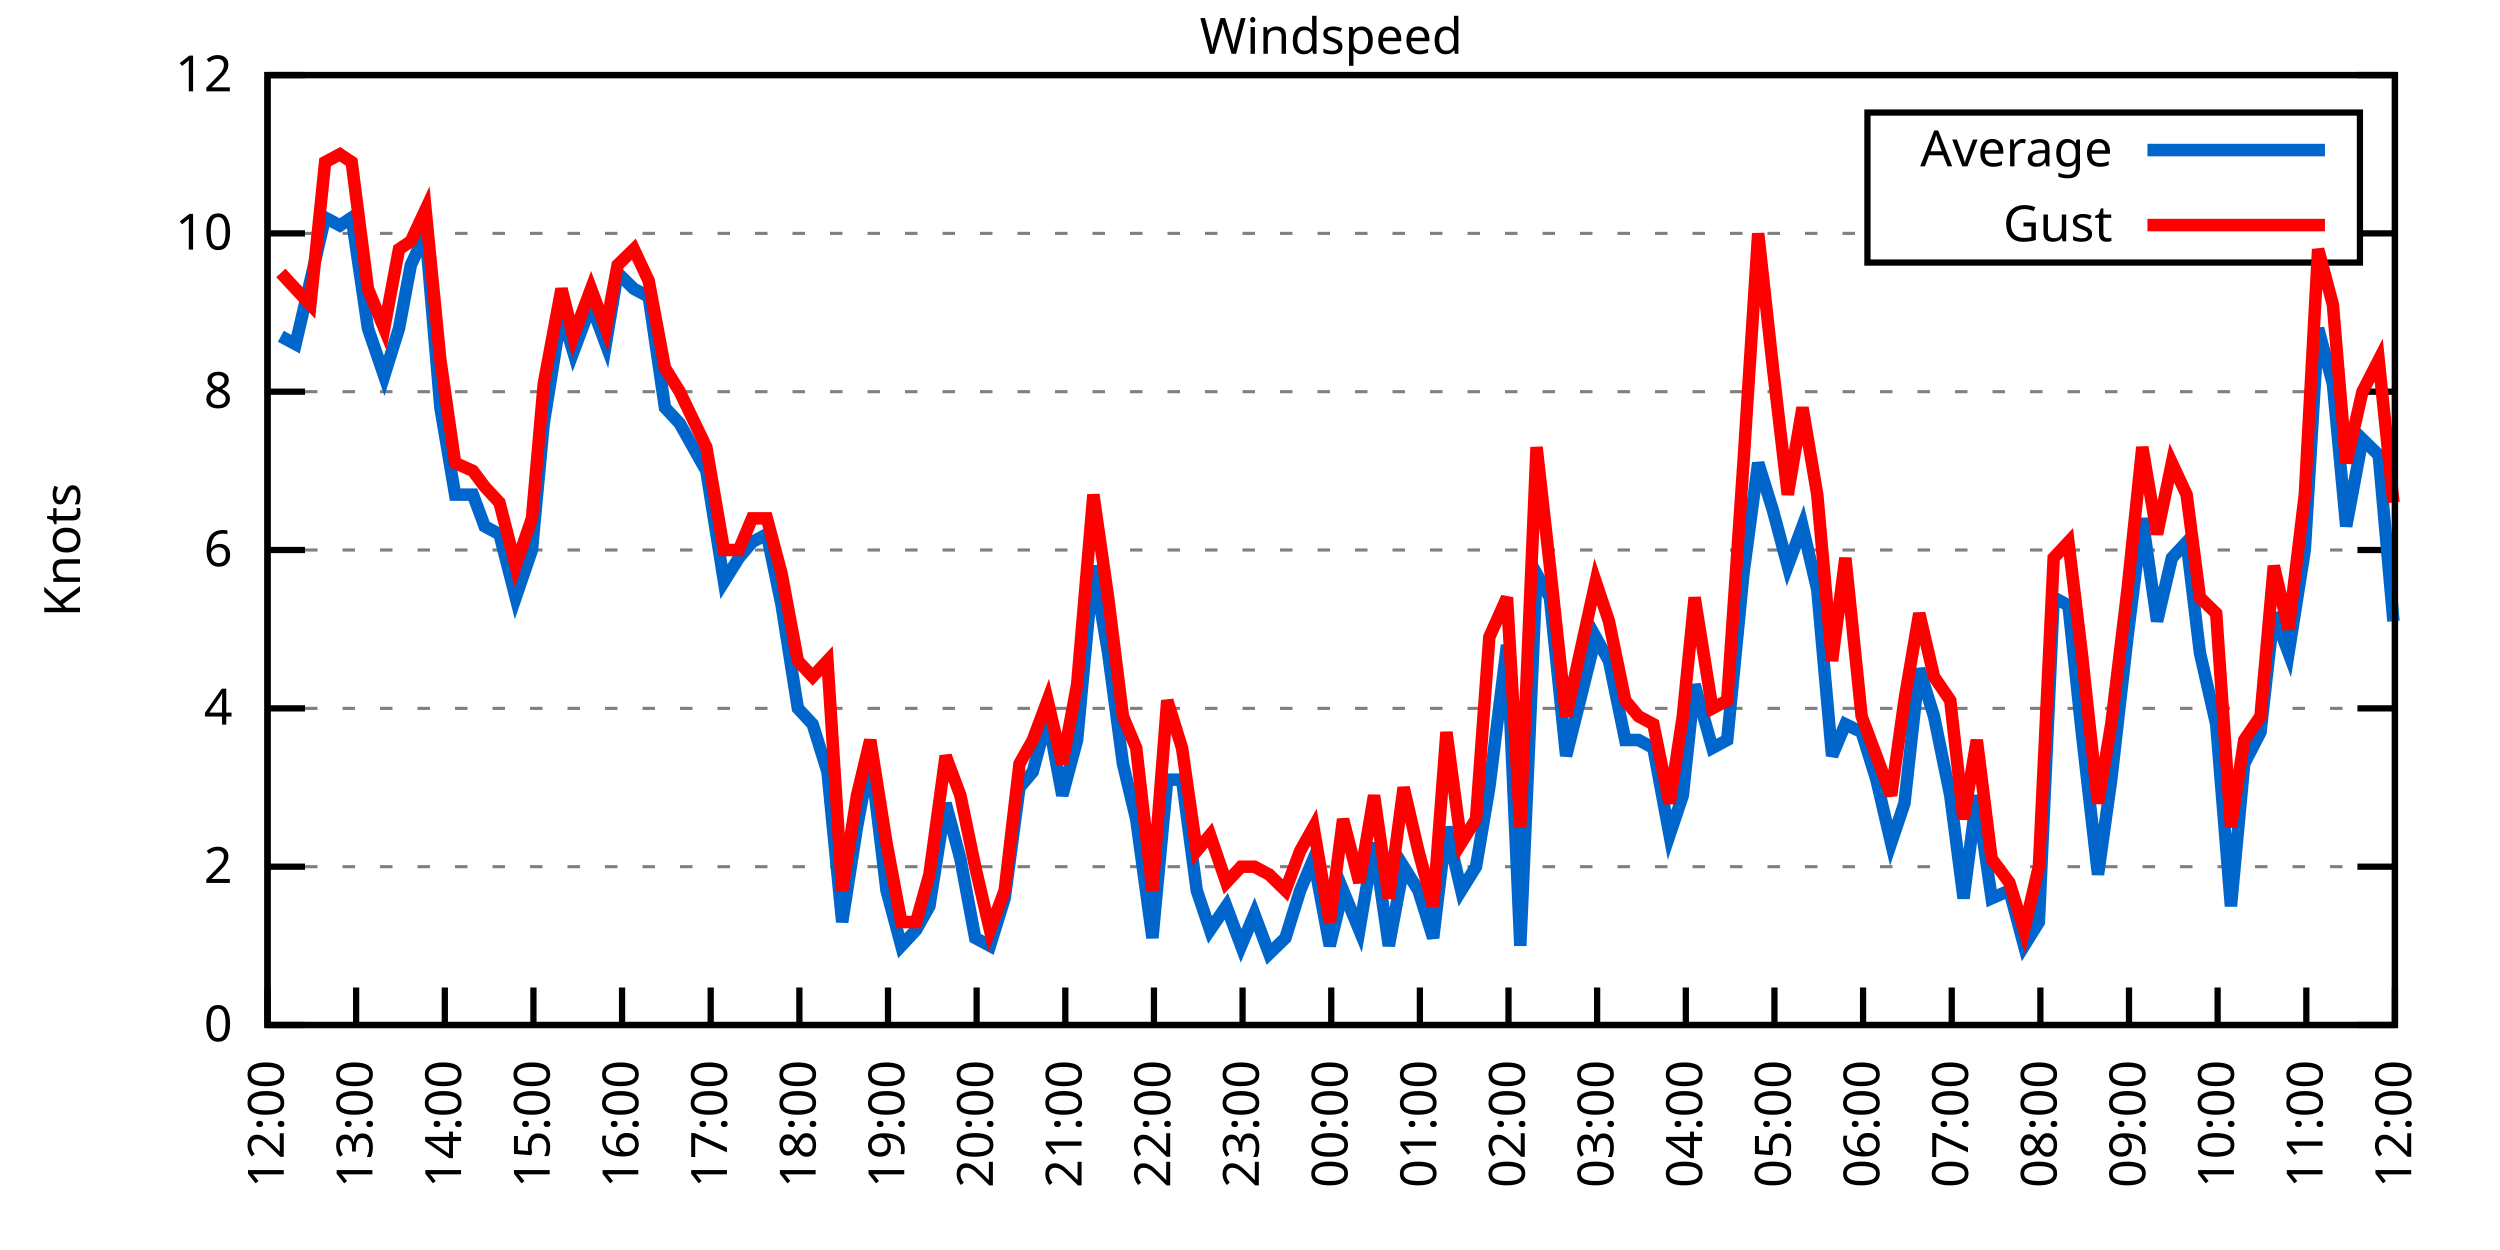
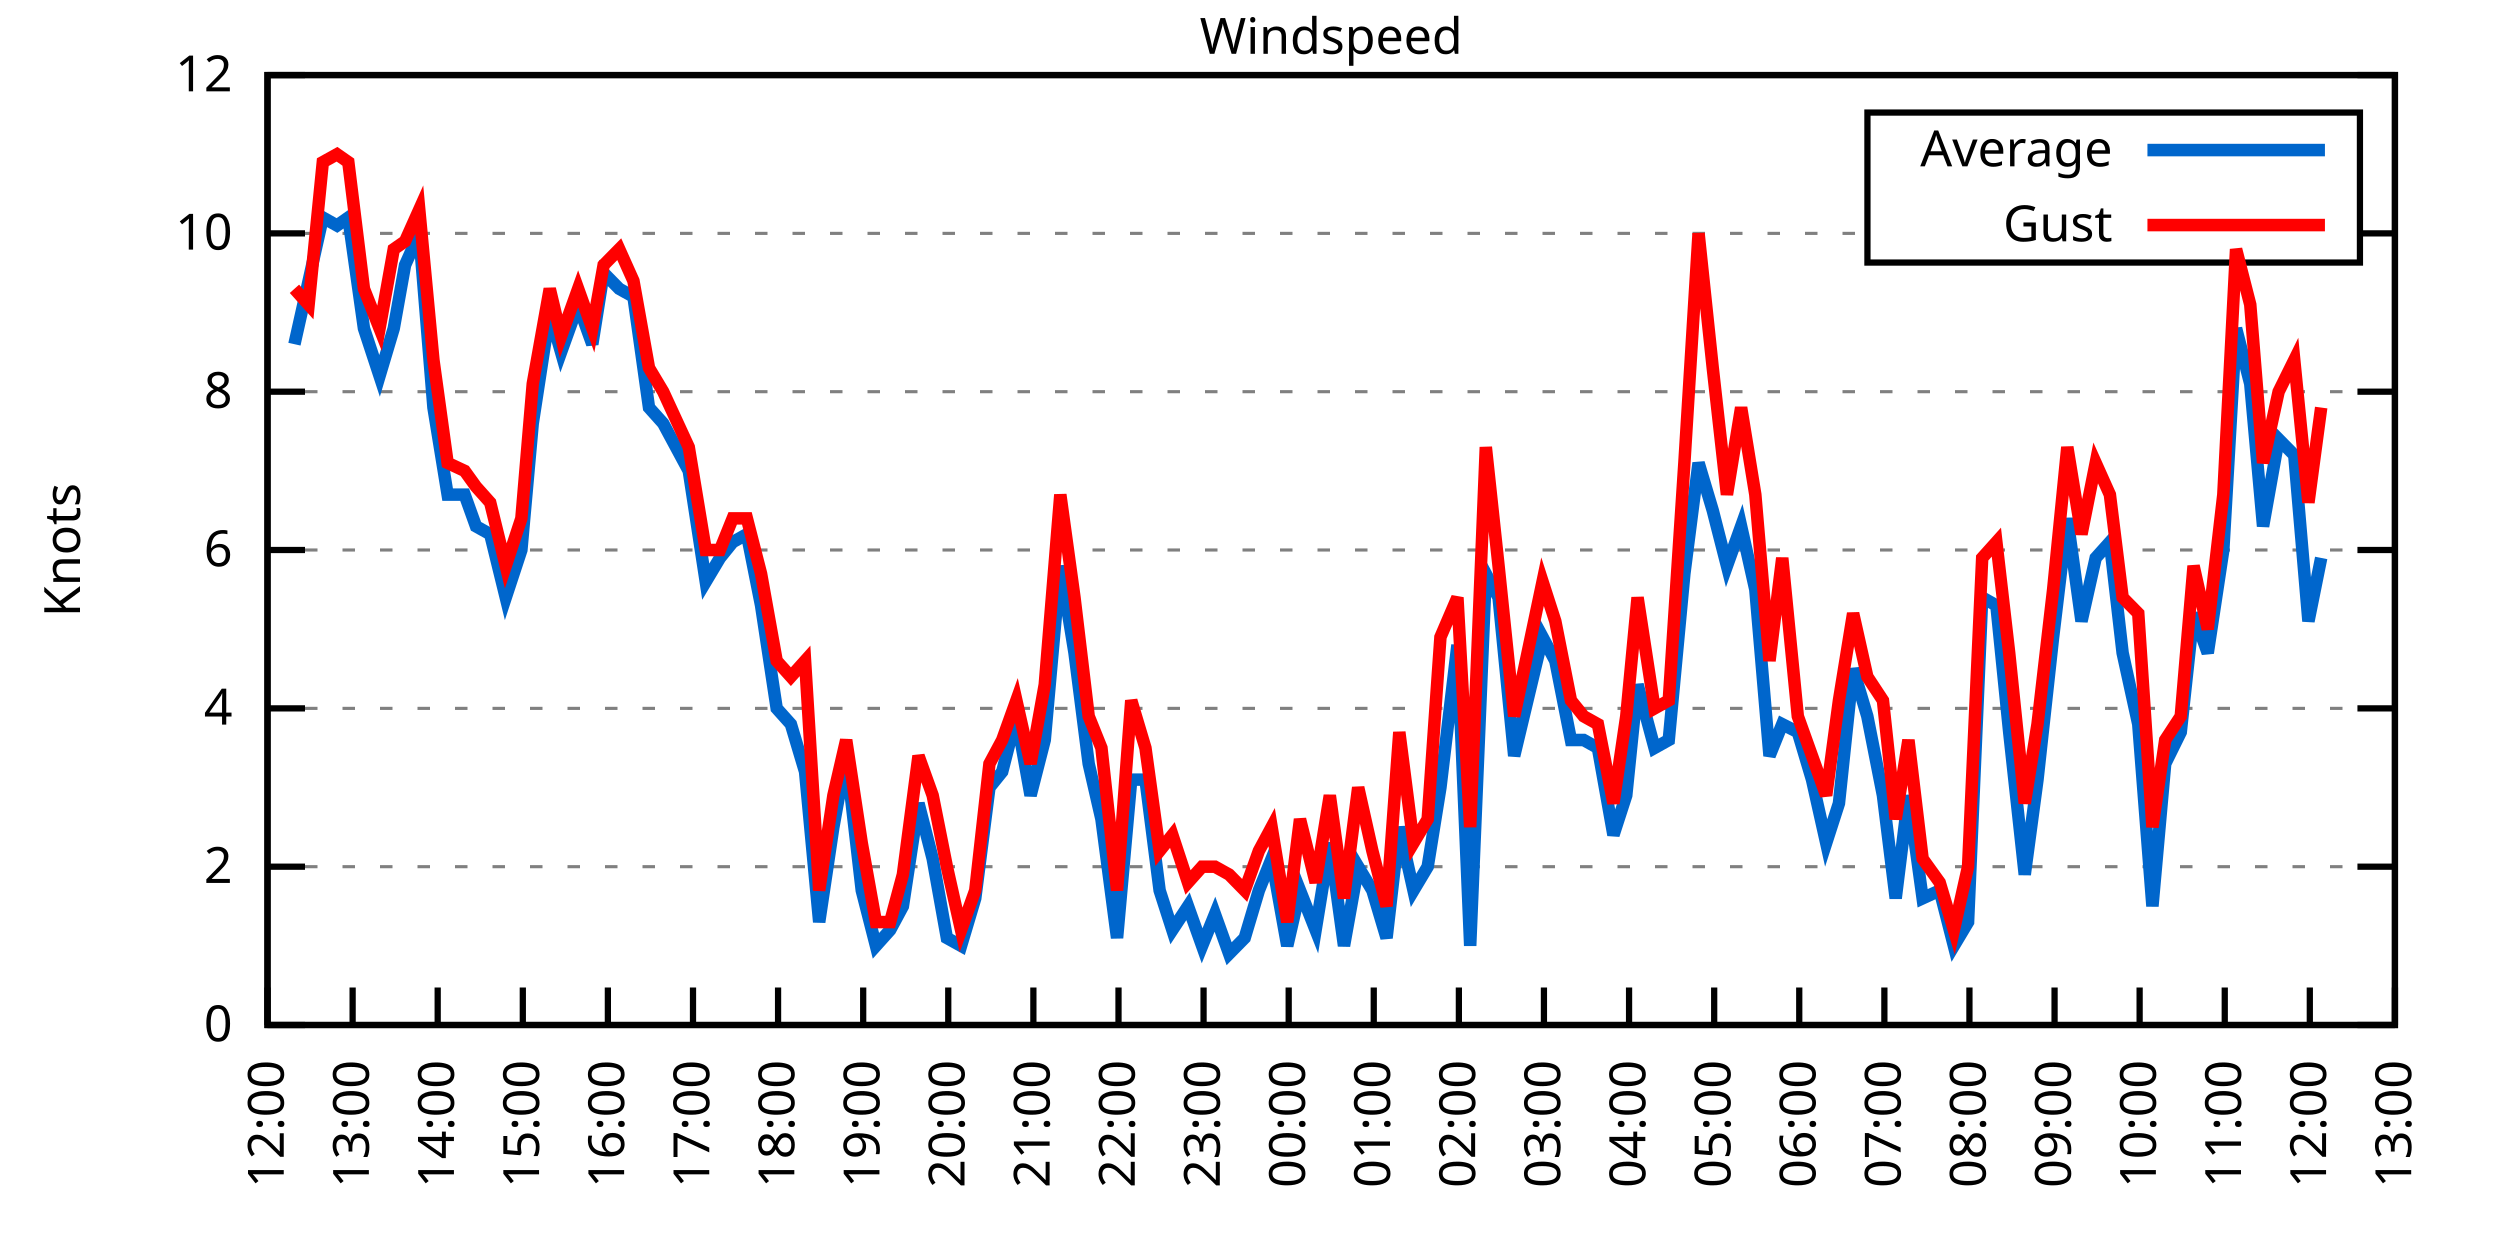
<svg xmlns="http://www.w3.org/2000/svg" xmlns:xlink="http://www.w3.org/1999/xlink" width="400" height="200" viewBox="0 0 400 200">
  <g id="gnuplot_canvas">
    <rect x="0" y="0" width="400" height="200" fill="none" />
    <defs>
      <circle id="gpDot" r="0.5" stroke-width="0.5" stroke="currentColor" />
      <path id="gpPt0" stroke-width="0.333" stroke="currentColor" d="M-1,0 h2 M0,-1 v2" />
      <path id="gpPt1" stroke-width="0.333" stroke="currentColor" d="M-1,-1 L1,1 M1,-1 L-1,1" />
      <path id="gpPt2" stroke-width="0.333" stroke="currentColor" d="M-1,0 L1,0 M0,-1 L0,1 M-1,-1 L1,1 M-1,1 L1,-1" />
      <rect id="gpPt3" stroke-width="0.333" stroke="currentColor" x="-1" y="-1" width="2" height="2" />
      <rect id="gpPt4" stroke-width="0.333" stroke="currentColor" fill="currentColor" x="-1" y="-1" width="2" height="2" />
      <circle id="gpPt5" stroke-width="0.333" stroke="currentColor" cx="0" cy="0" r="1" />
      <use xlink:href="#gpPt5" id="gpPt6" fill="currentColor" stroke="none" />
      <path id="gpPt7" stroke-width="0.333" stroke="currentColor" d="M0,-1.33 L-1.33,0.67 L1.33,0.67 z" />
      <use xlink:href="#gpPt7" id="gpPt8" fill="currentColor" stroke="none" />
      <use xlink:href="#gpPt7" id="gpPt9" stroke="currentColor" transform="rotate(180)" />
      <use xlink:href="#gpPt9" id="gpPt10" fill="currentColor" stroke="none" />
      <use xlink:href="#gpPt3" id="gpPt11" stroke="currentColor" transform="rotate(45)" />
      <use xlink:href="#gpPt11" id="gpPt12" fill="currentColor" stroke="none" />
      <path id="gpPt13" stroke-width="0.333" stroke="currentColor" d="M0,1.330 L1.265,0.411 L0.782,-1.067 L-0.782,-1.076 L-1.265,0.411 z" />
      <use xlink:href="#gpPt13" id="gpPt14" fill="currentColor" stroke="none" />
      <filter id="textbox" filterUnits="objectBoundingBox" x="0" y="0" height="1" width="1">
        <feFlood flood-color="white" flood-opacity="1" result="bgnd" />
        <feComposite in="SourceGraphic" in2="bgnd" operator="atop" />
      </filter>
      <filter id="greybox" filterUnits="objectBoundingBox" x="0" y="0" height="1" width="1">
        <feFlood flood-color="lightgrey" flood-opacity="1" result="grey" />
        <feComposite in="SourceGraphic" in2="grey" operator="atop" />
      </filter>
    </defs>
    <g fill="none" color="white" stroke="currentColor" stroke-width="1.00" stroke-linecap="butt" stroke-linejoin="miter">
</g>
    <g fill="none" color="black" stroke="currentColor" stroke-width="1.00" stroke-linecap="butt" stroke-linejoin="miter">
      <g stroke="none" shape-rendering="crispEdges">
        <polygon fill="rgb(255, 255, 255)" points="42.80,164.00 383.18,164.00 383.18,12.02 42.80,12.02 " />
      </g>
    </g>
    <g fill="none" color="black" stroke="currentColor" stroke-width="1.00" stroke-linecap="butt" stroke-linejoin="miter">
</g>
    <g fill="none" color="black" stroke="black" stroke-width="0.50" stroke-linecap="butt" stroke-linejoin="miter">
</g>
    <g fill="none" color="gray" stroke="currentColor" stroke-width="0.50" stroke-linecap="butt" stroke-linejoin="miter">
      <path stroke="gray" stroke-dasharray="2,4" class="gridline" d="M42.80,164.00 L383.19,164.00  " />
    </g>
    <g fill="none" color="gray" stroke="gray" stroke-width="1.00" stroke-linecap="butt" stroke-linejoin="miter">
</g>
    <g fill="none" color="black" stroke="currentColor" stroke-width="1.00" stroke-linecap="butt" stroke-linejoin="miter">
      <path stroke="black" d="M42.80,164.00 L48.80,164.00 M383.19,164.00 L377.19,164.00  " />
      <g transform="translate(37.20,166.60)" stroke="none" fill="black" font-family="Sans" font-size="8.00" text-anchor="end">
        <text>
          <tspan font-family="Sans"> 0</tspan>
        </text>
      </g>
    </g>
    <g fill="none" color="black" stroke="currentColor" stroke-width="1.00" stroke-linecap="butt" stroke-linejoin="miter">
</g>
    <g fill="none" color="black" stroke="black" stroke-width="0.50" stroke-linecap="butt" stroke-linejoin="miter">
</g>
    <g fill="none" color="gray" stroke="currentColor" stroke-width="0.50" stroke-linecap="butt" stroke-linejoin="miter">
      <path stroke="gray" stroke-dasharray="2,4" class="gridline" d="M42.80,138.67 L383.19,138.67  " />
    </g>
    <g fill="none" color="gray" stroke="gray" stroke-width="1.00" stroke-linecap="butt" stroke-linejoin="miter">
</g>
    <g fill="none" color="black" stroke="currentColor" stroke-width="1.00" stroke-linecap="butt" stroke-linejoin="miter">
      <path stroke="black" d="M42.80,138.67 L48.80,138.67 M383.19,138.67 L377.19,138.67  " />
      <g transform="translate(37.20,141.27)" stroke="none" fill="black" font-family="Sans" font-size="8.00" text-anchor="end">
        <text>
          <tspan font-family="Sans"> 2</tspan>
        </text>
      </g>
    </g>
    <g fill="none" color="black" stroke="currentColor" stroke-width="1.00" stroke-linecap="butt" stroke-linejoin="miter">
</g>
    <g fill="none" color="black" stroke="black" stroke-width="0.50" stroke-linecap="butt" stroke-linejoin="miter">
</g>
    <g fill="none" color="gray" stroke="currentColor" stroke-width="0.50" stroke-linecap="butt" stroke-linejoin="miter">
      <path stroke="gray" stroke-dasharray="2,4" class="gridline" d="M42.80,113.34 L383.19,113.34  " />
    </g>
    <g fill="none" color="gray" stroke="gray" stroke-width="1.00" stroke-linecap="butt" stroke-linejoin="miter">
</g>
    <g fill="none" color="black" stroke="currentColor" stroke-width="1.00" stroke-linecap="butt" stroke-linejoin="miter">
      <path stroke="black" d="M42.80,113.34 L48.80,113.34 M383.19,113.34 L377.19,113.34  " />
      <g transform="translate(37.20,115.94)" stroke="none" fill="black" font-family="Sans" font-size="8.00" text-anchor="end">
        <text>
          <tspan font-family="Sans"> 4</tspan>
        </text>
      </g>
    </g>
    <g fill="none" color="black" stroke="currentColor" stroke-width="1.00" stroke-linecap="butt" stroke-linejoin="miter">
</g>
    <g fill="none" color="black" stroke="black" stroke-width="0.50" stroke-linecap="butt" stroke-linejoin="miter">
</g>
    <g fill="none" color="gray" stroke="currentColor" stroke-width="0.50" stroke-linecap="butt" stroke-linejoin="miter">
      <path stroke="gray" stroke-dasharray="2,4" class="gridline" d="M42.80,88.00 L383.19,88.00  " />
    </g>
    <g fill="none" color="gray" stroke="gray" stroke-width="1.00" stroke-linecap="butt" stroke-linejoin="miter">
</g>
    <g fill="none" color="black" stroke="currentColor" stroke-width="1.00" stroke-linecap="butt" stroke-linejoin="miter">
      <path stroke="black" d="M42.80,88.00 L48.80,88.00 M383.19,88.00 L377.19,88.00  " />
      <g transform="translate(37.20,90.60)" stroke="none" fill="black" font-family="Sans" font-size="8.00" text-anchor="end">
        <text>
          <tspan font-family="Sans"> 6</tspan>
        </text>
      </g>
    </g>
    <g fill="none" color="black" stroke="currentColor" stroke-width="1.00" stroke-linecap="butt" stroke-linejoin="miter">
</g>
    <g fill="none" color="black" stroke="black" stroke-width="0.50" stroke-linecap="butt" stroke-linejoin="miter">
</g>
    <g fill="none" color="gray" stroke="currentColor" stroke-width="0.50" stroke-linecap="butt" stroke-linejoin="miter">
      <path stroke="gray" stroke-dasharray="2,4" class="gridline" d="M42.80,62.67 L383.19,62.67  " />
    </g>
    <g fill="none" color="gray" stroke="gray" stroke-width="1.00" stroke-linecap="butt" stroke-linejoin="miter">
</g>
    <g fill="none" color="black" stroke="currentColor" stroke-width="1.00" stroke-linecap="butt" stroke-linejoin="miter">
      <path stroke="black" d="M42.80,62.67 L48.80,62.67 M383.19,62.67 L377.19,62.67  " />
      <g transform="translate(37.20,65.27)" stroke="none" fill="black" font-family="Sans" font-size="8.00" text-anchor="end">
        <text>
          <tspan font-family="Sans"> 8</tspan>
        </text>
      </g>
    </g>
    <g fill="none" color="black" stroke="currentColor" stroke-width="1.00" stroke-linecap="butt" stroke-linejoin="miter">
</g>
    <g fill="none" color="black" stroke="black" stroke-width="0.50" stroke-linecap="butt" stroke-linejoin="miter">
</g>
    <g fill="none" color="gray" stroke="currentColor" stroke-width="0.50" stroke-linecap="butt" stroke-linejoin="miter">
      <path stroke="gray" stroke-dasharray="2,4" class="gridline" d="M42.80,37.34 L298.79,37.34 M377.59,37.34 L383.19,37.34  " />
    </g>
    <g fill="none" color="gray" stroke="gray" stroke-width="1.00" stroke-linecap="butt" stroke-linejoin="miter">
</g>
    <g fill="none" color="black" stroke="currentColor" stroke-width="1.00" stroke-linecap="butt" stroke-linejoin="miter">
      <path stroke="black" d="M42.80,37.34 L48.80,37.34 M383.19,37.34 L377.19,37.34  " />
      <g transform="translate(37.20,39.94)" stroke="none" fill="black" font-family="Sans" font-size="8.00" text-anchor="end">
        <text>
          <tspan font-family="Sans"> 10</tspan>
        </text>
      </g>
    </g>
    <g fill="none" color="black" stroke="currentColor" stroke-width="1.00" stroke-linecap="butt" stroke-linejoin="miter">
</g>
    <g fill="none" color="black" stroke="black" stroke-width="0.50" stroke-linecap="butt" stroke-linejoin="miter">
</g>
    <g fill="none" color="gray" stroke="currentColor" stroke-width="0.50" stroke-linecap="butt" stroke-linejoin="miter">
      <path stroke="gray" stroke-dasharray="2,4" class="gridline" d="M42.80,12.01 L383.19,12.01  " />
    </g>
    <g fill="none" color="gray" stroke="gray" stroke-width="1.00" stroke-linecap="butt" stroke-linejoin="miter">
</g>
    <g fill="none" color="black" stroke="currentColor" stroke-width="1.00" stroke-linecap="butt" stroke-linejoin="miter">
      <path stroke="black" d="M42.80,12.01 L48.80,12.01 M383.19,12.01 L377.19,12.01  " />
      <g transform="translate(37.20,14.61)" stroke="none" fill="black" font-family="Sans" font-size="8.00" text-anchor="end">
        <text>
          <tspan font-family="Sans"> 12</tspan>
        </text>
      </g>
    </g>
    <g fill="none" color="black" stroke="currentColor" stroke-width="1.00" stroke-linecap="butt" stroke-linejoin="miter">
      <path stroke="black" d="M42.80,164.00 L42.80,158.00  " />
      <g transform="translate(45.40,169.60) rotate(270.00)" stroke="none" fill="black" font-family="Sans" font-size="8.00" text-anchor="end">
        <text>
          <tspan font-family="Sans">12:00</tspan>
        </text>
      </g>
    </g>
    <g fill="none" color="black" stroke="currentColor" stroke-width="1.00" stroke-linecap="butt" stroke-linejoin="miter">
-       <path stroke="black" d="M56.98,164.00 L56.98,158.00  " />
-       <g transform="translate(59.58,169.60) rotate(270.00)" stroke="none" fill="black" font-family="Sans" font-size="8.00" text-anchor="end">
+       <path stroke="black" d="M56.42,164.00 L56.42,158.00  " />
+       <g transform="translate(59.02,169.60) rotate(270.00)" stroke="none" fill="black" font-family="Sans" font-size="8.00" text-anchor="end">
        <text>
          <tspan font-family="Sans">13:00</tspan>
        </text>
      </g>
    </g>
    <g fill="none" color="black" stroke="currentColor" stroke-width="1.00" stroke-linecap="butt" stroke-linejoin="miter">
-       <path stroke="black" d="M71.17,164.00 L71.17,158.00  " />
-       <g transform="translate(73.77,169.60) rotate(270.00)" stroke="none" fill="black" font-family="Sans" font-size="8.00" text-anchor="end">
+       <path stroke="black" d="M70.03,164.00 L70.03,158.00  " />
+       <g transform="translate(72.63,169.60) rotate(270.00)" stroke="none" fill="black" font-family="Sans" font-size="8.00" text-anchor="end">
        <text>
          <tspan font-family="Sans">14:00</tspan>
        </text>
      </g>
    </g>
    <g fill="none" color="black" stroke="currentColor" stroke-width="1.00" stroke-linecap="butt" stroke-linejoin="miter">
-       <path stroke="black" d="M85.35,164.00 L85.35,158.00  " />
-       <g transform="translate(87.95,169.60) rotate(270.00)" stroke="none" fill="black" font-family="Sans" font-size="8.00" text-anchor="end">
+       <path stroke="black" d="M83.65,164.00 L83.65,158.00  " />
+       <g transform="translate(86.25,169.60) rotate(270.00)" stroke="none" fill="black" font-family="Sans" font-size="8.00" text-anchor="end">
        <text>
          <tspan font-family="Sans">15:00</tspan>
        </text>
      </g>
    </g>
    <g fill="none" color="black" stroke="currentColor" stroke-width="1.00" stroke-linecap="butt" stroke-linejoin="miter">
-       <path stroke="black" d="M99.53,164.00 L99.53,158.00  " />
-       <g transform="translate(102.13,169.60) rotate(270.00)" stroke="none" fill="black" font-family="Sans" font-size="8.00" text-anchor="end">
+       <path stroke="black" d="M97.26,164.00 L97.26,158.00  " />
+       <g transform="translate(99.86,169.60) rotate(270.00)" stroke="none" fill="black" font-family="Sans" font-size="8.00" text-anchor="end">
        <text>
          <tspan font-family="Sans">16:00</tspan>
        </text>
      </g>
    </g>
    <g fill="none" color="black" stroke="currentColor" stroke-width="1.00" stroke-linecap="butt" stroke-linejoin="miter">
-       <path stroke="black" d="M113.71,164.00 L113.71,158.00  " />
-       <g transform="translate(116.31,169.60) rotate(270.00)" stroke="none" fill="black" font-family="Sans" font-size="8.00" text-anchor="end">
+       <path stroke="black" d="M110.88,164.00 L110.88,158.00  " />
+       <g transform="translate(113.48,169.60) rotate(270.00)" stroke="none" fill="black" font-family="Sans" font-size="8.00" text-anchor="end">
        <text>
          <tspan font-family="Sans">17:00</tspan>
        </text>
      </g>
    </g>
    <g fill="none" color="black" stroke="currentColor" stroke-width="1.00" stroke-linecap="butt" stroke-linejoin="miter">
-       <path stroke="black" d="M127.90,164.00 L127.90,158.00  " />
-       <g transform="translate(130.50,169.60) rotate(270.00)" stroke="none" fill="black" font-family="Sans" font-size="8.00" text-anchor="end">
+       <path stroke="black" d="M124.49,164.00 L124.49,158.00  " />
+       <g transform="translate(127.09,169.60) rotate(270.00)" stroke="none" fill="black" font-family="Sans" font-size="8.00" text-anchor="end">
        <text>
          <tspan font-family="Sans">18:00</tspan>
        </text>
      </g>
    </g>
    <g fill="none" color="black" stroke="currentColor" stroke-width="1.00" stroke-linecap="butt" stroke-linejoin="miter">
-       <path stroke="black" d="M142.08,164.00 L142.08,158.00  " />
-       <g transform="translate(144.68,169.60) rotate(270.00)" stroke="none" fill="black" font-family="Sans" font-size="8.00" text-anchor="end">
+       <path stroke="black" d="M138.11,164.00 L138.11,158.00  " />
+       <g transform="translate(140.71,169.60) rotate(270.00)" stroke="none" fill="black" font-family="Sans" font-size="8.00" text-anchor="end">
        <text>
          <tspan font-family="Sans">19:00</tspan>
        </text>
      </g>
    </g>
    <g fill="none" color="black" stroke="currentColor" stroke-width="1.00" stroke-linecap="butt" stroke-linejoin="miter">
-       <path stroke="black" d="M156.26,164.00 L156.26,158.00  " />
-       <g transform="translate(158.86,169.60) rotate(270.00)" stroke="none" fill="black" font-family="Sans" font-size="8.00" text-anchor="end">
+       <path stroke="black" d="M151.72,164.00 L151.72,158.00  " />
+       <g transform="translate(154.32,169.60) rotate(270.00)" stroke="none" fill="black" font-family="Sans" font-size="8.00" text-anchor="end">
        <text>
          <tspan font-family="Sans">20:00</tspan>
        </text>
      </g>
    </g>
    <g fill="none" color="black" stroke="currentColor" stroke-width="1.00" stroke-linecap="butt" stroke-linejoin="miter">
-       <path stroke="black" d="M170.45,164.00 L170.45,158.00  " />
-       <g transform="translate(173.05,169.60) rotate(270.00)" stroke="none" fill="black" font-family="Sans" font-size="8.00" text-anchor="end">
+       <path stroke="black" d="M165.34,164.00 L165.34,158.00  " />
+       <g transform="translate(167.94,169.60) rotate(270.00)" stroke="none" fill="black" font-family="Sans" font-size="8.00" text-anchor="end">
        <text>
          <tspan font-family="Sans">21:00</tspan>
        </text>
      </g>
    </g>
    <g fill="none" color="black" stroke="currentColor" stroke-width="1.00" stroke-linecap="butt" stroke-linejoin="miter">
-       <path stroke="black" d="M184.63,164.00 L184.63,158.00  " />
-       <g transform="translate(187.23,169.60) rotate(270.00)" stroke="none" fill="black" font-family="Sans" font-size="8.00" text-anchor="end">
+       <path stroke="black" d="M178.96,164.00 L178.96,158.00  " />
+       <g transform="translate(181.56,169.60) rotate(270.00)" stroke="none" fill="black" font-family="Sans" font-size="8.00" text-anchor="end">
        <text>
          <tspan font-family="Sans">22:00</tspan>
        </text>
      </g>
    </g>
    <g fill="none" color="black" stroke="currentColor" stroke-width="1.00" stroke-linecap="butt" stroke-linejoin="miter">
-       <path stroke="black" d="M198.81,164.00 L198.81,158.00  " />
-       <g transform="translate(201.41,169.60) rotate(270.00)" stroke="none" fill="black" font-family="Sans" font-size="8.00" text-anchor="end">
+       <path stroke="black" d="M192.57,164.00 L192.57,158.00  " />
+       <g transform="translate(195.17,169.60) rotate(270.00)" stroke="none" fill="black" font-family="Sans" font-size="8.00" text-anchor="end">
        <text>
          <tspan font-family="Sans">23:00</tspan>
        </text>
      </g>
    </g>
    <g fill="none" color="black" stroke="currentColor" stroke-width="1.00" stroke-linecap="butt" stroke-linejoin="miter">
-       <path stroke="black" d="M213.00,164.00 L213.00,158.00  " />
-       <g transform="translate(215.60,169.60) rotate(270.00)" stroke="none" fill="black" font-family="Sans" font-size="8.00" text-anchor="end">
+       <path stroke="black" d="M206.19,164.00 L206.19,158.00  " />
+       <g transform="translate(208.79,169.60) rotate(270.00)" stroke="none" fill="black" font-family="Sans" font-size="8.00" text-anchor="end">
        <text>
          <tspan font-family="Sans">00:00</tspan>
        </text>
      </g>
    </g>
    <g fill="none" color="black" stroke="currentColor" stroke-width="1.00" stroke-linecap="butt" stroke-linejoin="miter">
-       <path stroke="black" d="M227.18,164.00 L227.18,158.00  " />
-       <g transform="translate(229.78,169.60) rotate(270.00)" stroke="none" fill="black" font-family="Sans" font-size="8.00" text-anchor="end">
+       <path stroke="black" d="M219.80,164.00 L219.80,158.00  " />
+       <g transform="translate(222.40,169.60) rotate(270.00)" stroke="none" fill="black" font-family="Sans" font-size="8.00" text-anchor="end">
        <text>
          <tspan font-family="Sans">01:00</tspan>
        </text>
      </g>
    </g>
    <g fill="none" color="black" stroke="currentColor" stroke-width="1.00" stroke-linecap="butt" stroke-linejoin="miter">
-       <path stroke="black" d="M241.36,164.00 L241.36,158.00  " />
-       <g transform="translate(243.96,169.60) rotate(270.00)" stroke="none" fill="black" font-family="Sans" font-size="8.00" text-anchor="end">
+       <path stroke="black" d="M233.42,164.00 L233.42,158.00  " />
+       <g transform="translate(236.02,169.60) rotate(270.00)" stroke="none" fill="black" font-family="Sans" font-size="8.00" text-anchor="end">
        <text>
          <tspan font-family="Sans">02:00</tspan>
        </text>
      </g>
    </g>
    <g fill="none" color="black" stroke="currentColor" stroke-width="1.00" stroke-linecap="butt" stroke-linejoin="miter">
-       <path stroke="black" d="M255.54,164.00 L255.54,158.00  " />
-       <g transform="translate(258.14,169.60) rotate(270.00)" stroke="none" fill="black" font-family="Sans" font-size="8.00" text-anchor="end">
+       <path stroke="black" d="M247.03,164.00 L247.03,158.00  " />
+       <g transform="translate(249.63,169.60) rotate(270.00)" stroke="none" fill="black" font-family="Sans" font-size="8.00" text-anchor="end">
        <text>
          <tspan font-family="Sans">03:00</tspan>
        </text>
      </g>
    </g>
    <g fill="none" color="black" stroke="currentColor" stroke-width="1.00" stroke-linecap="butt" stroke-linejoin="miter">
-       <path stroke="black" d="M269.73,164.00 L269.73,158.00  " />
-       <g transform="translate(272.33,169.60) rotate(270.00)" stroke="none" fill="black" font-family="Sans" font-size="8.00" text-anchor="end">
+       <path stroke="black" d="M260.65,164.00 L260.65,158.00  " />
+       <g transform="translate(263.25,169.60) rotate(270.00)" stroke="none" fill="black" font-family="Sans" font-size="8.00" text-anchor="end">
        <text>
          <tspan font-family="Sans">04:00</tspan>
        </text>
      </g>
    </g>
    <g fill="none" color="black" stroke="currentColor" stroke-width="1.00" stroke-linecap="butt" stroke-linejoin="miter">
-       <path stroke="black" d="M283.91,164.00 L283.91,158.00  " />
-       <g transform="translate(286.51,169.60) rotate(270.00)" stroke="none" fill="black" font-family="Sans" font-size="8.00" text-anchor="end">
+       <path stroke="black" d="M274.27,164.00 L274.27,158.00  " />
+       <g transform="translate(276.87,169.60) rotate(270.00)" stroke="none" fill="black" font-family="Sans" font-size="8.00" text-anchor="end">
        <text>
          <tspan font-family="Sans">05:00</tspan>
        </text>
      </g>
    </g>
    <g fill="none" color="black" stroke="currentColor" stroke-width="1.00" stroke-linecap="butt" stroke-linejoin="miter">
-       <path stroke="black" d="M298.09,164.00 L298.09,158.00  " />
-       <g transform="translate(300.69,169.60) rotate(270.00)" stroke="none" fill="black" font-family="Sans" font-size="8.00" text-anchor="end">
+       <path stroke="black" d="M287.88,164.00 L287.88,158.00  " />
+       <g transform="translate(290.48,169.60) rotate(270.00)" stroke="none" fill="black" font-family="Sans" font-size="8.00" text-anchor="end">
        <text>
          <tspan font-family="Sans">06:00</tspan>
        </text>
      </g>
    </g>
    <g fill="none" color="black" stroke="currentColor" stroke-width="1.00" stroke-linecap="butt" stroke-linejoin="miter">
-       <path stroke="black" d="M312.28,164.00 L312.28,158.00  " />
-       <g transform="translate(314.88,169.60) rotate(270.00)" stroke="none" fill="black" font-family="Sans" font-size="8.00" text-anchor="end">
+       <path stroke="black" d="M301.50,164.00 L301.50,158.00  " />
+       <g transform="translate(304.10,169.60) rotate(270.00)" stroke="none" fill="black" font-family="Sans" font-size="8.00" text-anchor="end">
        <text>
          <tspan font-family="Sans">07:00</tspan>
        </text>
      </g>
    </g>
    <g fill="none" color="black" stroke="currentColor" stroke-width="1.00" stroke-linecap="butt" stroke-linejoin="miter">
-       <path stroke="black" d="M326.46,164.00 L326.46,158.00  " />
-       <g transform="translate(329.06,169.60) rotate(270.00)" stroke="none" fill="black" font-family="Sans" font-size="8.00" text-anchor="end">
+       <path stroke="black" d="M315.11,164.00 L315.11,158.00  " />
+       <g transform="translate(317.71,169.60) rotate(270.00)" stroke="none" fill="black" font-family="Sans" font-size="8.00" text-anchor="end">
        <text>
          <tspan font-family="Sans">08:00</tspan>
        </text>
      </g>
    </g>
    <g fill="none" color="black" stroke="currentColor" stroke-width="1.00" stroke-linecap="butt" stroke-linejoin="miter">
-       <path stroke="black" d="M340.64,164.00 L340.64,158.00  " />
-       <g transform="translate(343.24,169.60) rotate(270.00)" stroke="none" fill="black" font-family="Sans" font-size="8.00" text-anchor="end">
+       <path stroke="black" d="M328.73,164.00 L328.73,158.00  " />
+       <g transform="translate(331.33,169.60) rotate(270.00)" stroke="none" fill="black" font-family="Sans" font-size="8.00" text-anchor="end">
        <text>
          <tspan font-family="Sans">09:00</tspan>
        </text>
      </g>
    </g>
    <g fill="none" color="black" stroke="currentColor" stroke-width="1.00" stroke-linecap="butt" stroke-linejoin="miter">
-       <path stroke="black" d="M354.82,164.00 L354.82,158.00  " />
-       <g transform="translate(357.42,169.60) rotate(270.00)" stroke="none" fill="black" font-family="Sans" font-size="8.00" text-anchor="end">
+       <path stroke="black" d="M342.34,164.00 L342.34,158.00  " />
+       <g transform="translate(344.94,169.60) rotate(270.00)" stroke="none" fill="black" font-family="Sans" font-size="8.00" text-anchor="end">
        <text>
          <tspan font-family="Sans">10:00</tspan>
        </text>
      </g>
    </g>
    <g fill="none" color="black" stroke="currentColor" stroke-width="1.00" stroke-linecap="butt" stroke-linejoin="miter">
-       <path stroke="black" d="M369.01,164.00 L369.01,158.00  " />
-       <g transform="translate(371.61,169.60) rotate(270.00)" stroke="none" fill="black" font-family="Sans" font-size="8.00" text-anchor="end">
+       <path stroke="black" d="M355.96,164.00 L355.96,158.00  " />
+       <g transform="translate(358.56,169.60) rotate(270.00)" stroke="none" fill="black" font-family="Sans" font-size="8.00" text-anchor="end">
        <text>
          <tspan font-family="Sans">11:00</tspan>
+         </text>
+       </g>
+     </g>
+     <g fill="none" color="black" stroke="currentColor" stroke-width="1.00" stroke-linecap="butt" stroke-linejoin="miter">
+       <path stroke="black" d="M369.57,164.00 L369.57,158.00  " />
+       <g transform="translate(372.17,169.60) rotate(270.00)" stroke="none" fill="black" font-family="Sans" font-size="8.00" text-anchor="end">
+         <text>
+           <tspan font-family="Sans">12:00</tspan>
        </text>
      </g>
    </g>
    <g fill="none" color="black" stroke="currentColor" stroke-width="1.00" stroke-linecap="butt" stroke-linejoin="miter">
      <path stroke="black" d="M383.19,164.00 L383.19,158.00  " />
      <g transform="translate(385.79,169.60) rotate(270.00)" stroke="none" fill="black" font-family="Sans" font-size="8.00" text-anchor="end">
        <text>
-           <tspan font-family="Sans">12:00</tspan>
+           <tspan font-family="Sans">13:00</tspan>
        </text>
      </g>
    </g>
    <g fill="none" color="black" stroke="currentColor" stroke-width="1.00" stroke-linecap="butt" stroke-linejoin="miter">
</g>
    <g fill="none" color="black" stroke="currentColor" stroke-width="1.00" stroke-linecap="butt" stroke-linejoin="miter">
      <path stroke="black" d="M42.80,12.01 L42.80,164.00 L383.19,164.00 L383.19,12.01 L42.80,12.01 Z  " />
    </g>
    <g fill="none" color="black" stroke="currentColor" stroke-width="1.00" stroke-linecap="butt" stroke-linejoin="miter">
</g>
    <g fill="none" color="black" stroke="currentColor" stroke-width="1.00" stroke-linecap="butt" stroke-linejoin="miter">
      <path stroke="black" d="M298.79,42.01 L298.79,18.01 L377.59,18.01 L377.59,42.01 L298.79,42.01 Z  " />
    </g>
    <g id="Windspeed_plot_1">
      <g fill="none" color="white" stroke="black" stroke-width="2.00" stroke-linecap="butt" stroke-linejoin="miter">
</g>
      <g fill="none" color="black" stroke="currentColor" stroke-width="2.00" stroke-linecap="butt" stroke-linejoin="miter">
        <g transform="translate(337.99,26.61)" stroke="none" fill="black" font-family="Sans" font-size="8.00" text-anchor="end">
          <text>
            <tspan font-family="Sans">Average</tspan>
          </text>
        </g>
      </g>
      <g fill="none" color="black" stroke="currentColor" stroke-width="2.00" stroke-linecap="butt" stroke-linejoin="miter">
-         <path stroke="rgb(  0, 102, 204)" d="M343.59,24.01 L371.99,24.01 M44.93,53.81 L47.29,55.07 L49.66,44.94 L52.02,34.81 L54.38,36.08 L56.27,34.81   L58.87,52.54 L61.47,60.14 L63.84,52.54 L65.73,42.41 L68.09,37.34 L70.46,65.21 L72.82,79.14 L75.66,79.14   L77.55,84.21 L79.91,85.47 L82.51,95.60 L85.11,88.00 L87.00,67.74 L89.84,50.01 L91.73,56.34 L94.57,48.74   L96.93,55.07 L98.82,43.67 L101.42,46.21 L103.79,47.47 L106.39,65.21 L108.75,67.74 L113.01,75.34 L115.84,93.07   L118.21,89.27 L120.33,86.74 L122.70,85.47 L125.06,96.87 L127.66,113.34 L130.02,115.87 L132.39,123.47 L134.75,147.53   L137.12,132.34 L139.24,120.94 L141.84,142.47 L144.21,151.33 L146.57,148.80 L148.70,145.00 L151.30,128.54 L153.66,137.40   L156.03,150.07 L158.39,151.33 L160.75,143.73 L163.12,126.00 L165.25,123.47 L167.61,114.60 L169.97,127.27 L172.34,118.40   L174.94,90.54 L177.30,104.47 L179.67,122.20 L181.79,131.07 L184.39,150.07 L186.76,124.74 L189.12,124.74 L191.48,142.47   L193.61,148.80 L196.21,145.00 L198.58,151.33 L200.70,146.27 L203.07,152.60 L205.67,150.07 L208.03,142.47 L210.16,137.40   L212.76,151.33 L214.89,142.47 L217.49,148.80 L219.85,134.87 L222.21,151.33 L224.58,138.67 L226.94,142.47 L229.31,150.07   L231.43,132.34 L233.80,142.47 L236.16,138.67 L238.29,126.00 L241.12,103.20 L243.25,151.33 L245.85,91.80 L247.98,95.60   L250.58,120.94 L255.31,101.94 L257.43,105.74 L260.04,118.40 L262.16,118.40 L264.53,119.67 L267.13,133.60 L269.25,127.27   L271.14,109.54 L273.98,119.67 L276.35,118.40 L278.95,91.80 L281.31,74.07 L283.67,81.67 L286.04,90.54 L288.40,84.21   L290.76,94.34 L293.13,120.94 L295.26,115.87 L297.86,117.14 L300.22,124.74 L302.58,134.87 L304.71,128.54 L307.08,107.00   L309.44,114.60 L312.04,127.27 L314.17,143.73 L316.29,127.27 L318.66,143.73 L321.49,142.47 L323.86,151.33 L326.22,147.53   L328.59,95.60 L330.95,96.87 L333.08,117.14 L335.68,139.93 L337.80,124.74 L340.40,101.94 L342.77,82.94 L345.13,99.40   L347.50,89.27 L349.86,86.74 L351.99,104.47 L354.59,115.87 L356.95,145.00 L359.08,122.20 L361.68,117.14 L363.81,98.14   L366.17,104.47 L368.77,88.00 L370.90,52.54 L373.26,61.41 L375.39,84.21 L377.99,70.27 L380.59,72.81 L382.95,99.40    " />
+         <path stroke="rgb(  0, 102, 204)" d="M343.59,24.01 L371.99,24.01 M47.11,55.07 L49.38,44.94 L51.65,34.81 L53.92,36.08 L55.73,34.81 L58.23,52.54   L60.73,60.14 L63.00,52.54 L64.81,42.41 L67.08,37.34 L69.35,65.21 L71.62,79.14 L74.34,79.14 L76.16,84.21   L78.43,85.47 L80.92,95.60 L83.42,88.00 L85.24,67.74 L87.96,50.01 L89.77,56.34 L92.50,48.74 L94.77,55.07   L96.58,43.67 L99.08,46.21 L101.35,47.47 L103.84,65.21 L106.11,67.74 L110.20,75.34 L112.92,93.07 L115.19,89.27   L117.23,86.74 L119.50,85.47 L121.77,96.87 L124.27,113.34 L126.54,115.87 L128.81,123.47 L131.07,147.53 L133.34,132.34   L135.39,120.94 L137.88,142.47 L140.15,151.33 L142.42,148.80 L144.46,145.00 L146.96,128.54 L149.23,137.40 L151.50,150.07   L153.77,151.33 L156.04,143.73 L158.31,126.00 L160.35,123.47 L162.62,114.60 L164.89,127.27 L167.16,118.40 L169.65,90.54   L171.92,104.47 L174.19,122.20 L176.23,131.07 L178.73,150.07 L181.00,124.74 L183.27,124.74 L185.54,142.47 L187.58,148.80   L190.08,145.00 L192.34,151.33 L194.39,146.27 L196.66,152.60 L199.15,150.07 L201.42,142.47 L203.46,137.40 L205.96,151.33   L208.00,142.47 L210.50,148.80 L212.77,134.87 L215.04,151.33 L217.31,138.67 L219.58,142.47 L221.85,150.07 L223.89,132.34   L226.16,142.47 L228.43,138.67 L230.47,126.00 L233.19,103.20 L235.23,151.33 L237.73,91.80 L239.77,95.60 L242.27,120.94   L246.81,101.94 L248.85,105.74 L251.35,118.40 L253.39,118.40 L255.66,119.67 L258.15,133.60 L260.20,127.27 L262.01,109.54   L264.73,119.67 L267.00,118.40 L269.50,91.80 L271.77,74.07 L274.04,81.67 L276.31,90.54 L278.58,84.21 L280.85,94.34   L283.12,120.94 L285.16,115.87 L287.65,117.14 L289.92,124.74 L292.19,134.87 L294.23,128.54 L296.50,107.00 L298.77,114.60   L301.27,127.27 L303.31,143.73 L305.35,127.27 L307.62,143.73 L310.35,142.47 L312.62,151.33 L314.89,147.53 L317.15,95.60   L319.42,96.87 L321.47,117.14 L323.96,139.93 L326.00,124.74 L328.50,101.94 L330.77,82.94 L333.04,99.40 L335.31,89.27   L337.58,86.74 L339.62,104.47 L342.12,115.87 L344.39,145.00 L346.43,122.20 L348.92,117.14 L350.97,98.14 L353.24,104.47   L355.73,88.00 L357.77,52.54 L360.04,61.41 L362.09,84.21 L364.58,70.27 L367.08,72.81 L369.35,99.40 L371.39,89.27    " />
      </g>
    </g>
    <g id="Windspeed_plot_2">
      <g fill="none" color="black" stroke="currentColor" stroke-width="2.00" stroke-linecap="butt" stroke-linejoin="miter">
        <g transform="translate(337.99,38.61)" stroke="none" fill="black" font-family="Sans" font-size="8.00" text-anchor="end">
          <text>
            <tspan font-family="Sans">Gust</tspan>
          </text>
        </g>
      </g>
      <g fill="none" color="black" stroke="currentColor" stroke-width="2.00" stroke-linecap="butt" stroke-linejoin="miter">
-         <path stroke="rgb(255,   0,   0)" d="M343.59,36.01 L371.99,36.01 M44.93,43.67 L47.29,46.21 L49.66,48.74 L52.02,25.94 L54.38,24.68 L56.27,25.94   L58.87,46.21 L61.47,52.54 L63.84,39.87 L65.73,38.61 L68.09,33.54 L70.46,57.61 L72.82,74.07 L75.66,75.34   L77.55,77.87 L79.91,80.41 L82.51,90.54 L85.11,82.94 L87.00,61.41 L89.84,46.21 L91.73,53.81 L94.57,46.21   L96.93,52.54 L98.82,42.41 L101.42,39.87 L103.79,44.94 L106.39,58.87 L108.75,62.67 L113.01,71.54 L115.84,88.00   L118.21,88.00 L120.33,82.94 L122.70,82.94 L125.06,91.80 L127.66,105.74 L130.02,108.27 L132.39,105.74 L134.75,142.47   L137.12,127.27 L139.24,118.40 L141.84,134.87 L144.21,147.53 L146.57,147.53 L148.70,139.93 L151.30,120.94 L153.66,127.27   L156.03,138.67 L158.39,148.80 L160.75,142.47 L163.12,122.20 L165.25,118.40 L167.61,112.07 L169.97,122.20 L172.34,109.54   L174.94,79.14 L177.30,95.60 L179.67,114.60 L181.79,119.67 L184.39,142.47 L186.76,112.07 L189.12,119.67 L191.48,136.14   L193.61,133.60 L196.21,141.20 L198.58,138.67 L200.70,138.67 L203.07,139.93 L205.67,142.47 L208.03,136.14 L210.16,132.34   L212.76,147.53 L214.89,131.07 L217.49,141.20 L219.85,127.27 L222.21,143.73 L224.58,126.00 L226.94,136.14 L229.31,145.00   L231.43,117.14 L233.80,134.87 L236.16,131.07 L238.29,101.94 L241.12,95.60 L243.25,132.34 L245.85,71.54 L247.98,90.54   L250.58,114.60 L255.31,93.07 L257.43,99.40 L260.04,112.07 L262.16,114.60 L264.53,115.87 L267.13,128.54 L269.25,114.60   L271.14,95.60 L273.98,113.34 L276.35,112.07 L278.95,74.07 L281.31,37.34 L283.67,58.87 L286.04,79.14 L288.40,65.21   L290.76,79.14 L293.13,105.74 L295.26,89.27 L297.86,114.60 L300.22,120.94 L302.58,127.27 L304.71,112.07 L307.08,98.14   L309.44,108.27 L312.04,112.07 L314.17,131.07 L316.29,118.40 L318.66,137.40 L321.49,141.20 L323.86,148.80 L326.22,138.67   L328.59,89.27 L330.95,86.74 L333.08,104.47 L335.68,128.54 L337.80,115.87 L340.40,94.34 L342.77,71.54 L345.13,85.47   L347.50,74.07 L349.86,79.14 L351.99,95.60 L354.59,98.14 L356.95,132.34 L359.08,118.40 L361.68,114.60 L363.81,90.54   L366.17,100.67 L368.77,79.14 L370.90,39.87 L373.26,48.74 L375.39,74.07 L377.99,62.67 L380.59,57.61 L382.95,80.41    " />
+         <path stroke="rgb(255,   0,   0)" d="M343.59,36.01 L371.99,36.01 M47.11,46.21 L49.38,48.74 L51.65,25.94 L53.92,24.68 L55.73,25.94 L58.23,46.21   L60.73,52.54 L63.00,39.87 L64.81,38.61 L67.08,33.54 L69.35,57.61 L71.62,74.07 L74.34,75.34 L76.16,77.87   L78.43,80.41 L80.92,90.54 L83.42,82.94 L85.24,61.41 L87.96,46.21 L89.77,53.81 L92.50,46.21 L94.77,52.54   L96.58,42.41 L99.08,39.87 L101.35,44.94 L103.84,58.87 L106.11,62.67 L110.20,71.54 L112.92,88.00 L115.19,88.00   L117.23,82.94 L119.50,82.94 L121.77,91.80 L124.27,105.74 L126.54,108.27 L128.81,105.74 L131.07,142.47 L133.34,127.27   L135.39,118.40 L137.88,134.87 L140.15,147.53 L142.42,147.53 L144.46,139.93 L146.96,120.94 L149.23,127.27 L151.50,138.67   L153.77,148.80 L156.04,142.47 L158.31,122.20 L160.35,118.40 L162.62,112.07 L164.89,122.20 L167.16,109.54 L169.65,79.14   L171.92,95.60 L174.19,114.60 L176.23,119.67 L178.73,142.47 L181.00,112.07 L183.27,119.67 L185.54,136.14 L187.58,133.60   L190.08,141.20 L192.34,138.67 L194.39,138.67 L196.66,139.93 L199.15,142.47 L201.42,136.14 L203.46,132.34 L205.96,147.53   L208.00,131.07 L210.50,141.20 L212.77,127.27 L215.04,143.73 L217.31,126.00 L219.58,136.14 L221.85,145.00 L223.89,117.14   L226.16,134.87 L228.43,131.07 L230.47,101.94 L233.19,95.60 L235.23,132.34 L237.73,71.54 L239.77,90.54 L242.27,114.60   L246.81,93.07 L248.85,99.40 L251.35,112.07 L253.39,114.60 L255.66,115.87 L258.15,128.54 L260.20,114.60 L262.01,95.60   L264.73,113.34 L267.00,112.07 L269.50,74.07 L271.77,37.34 L274.04,58.87 L276.31,79.14 L278.58,65.21 L280.85,79.14   L283.12,105.74 L285.16,89.27 L287.65,114.60 L289.92,120.94 L292.19,127.27 L294.23,112.07 L296.50,98.14 L298.77,108.27   L301.27,112.07 L303.31,131.07 L305.35,118.40 L307.62,137.40 L310.35,141.20 L312.62,148.80 L314.89,138.67 L317.15,89.27   L319.42,86.74 L321.47,104.47 L323.96,128.54 L326.00,115.87 L328.50,94.34 L330.77,71.54 L333.04,85.47 L335.31,74.07   L337.58,79.14 L339.62,95.60 L342.12,98.14 L344.39,132.34 L346.43,118.40 L348.92,114.60 L350.97,90.54 L353.24,100.67   L355.73,79.14 L357.77,39.87 L360.04,48.74 L362.09,74.07 L364.58,62.67 L367.08,57.61 L369.35,80.41 L371.39,65.21    " />
      </g>
    </g>
    <g fill="none" color="black" stroke="currentColor" stroke-width="2.00" stroke-linecap="butt" stroke-linejoin="miter">
</g>
    <g fill="none" color="black" stroke="black" stroke-width="1.00" stroke-linecap="butt" stroke-linejoin="miter">
</g>
    <g fill="none" color="black" stroke="currentColor" stroke-width="1.00" stroke-linecap="butt" stroke-linejoin="miter">
      <path stroke="black" d="M42.80,12.01 L42.80,164.00 L383.19,164.00 L383.19,12.01 L42.80,12.01 Z  " />
      <g transform="translate(12.80,88.01) rotate(270.00)" stroke="none" fill="black" font-family="Sans" font-size="8.00" text-anchor="middle">
        <text>
          <tspan font-family="Sans">Knots</tspan>
        </text>
      </g>
    </g>
    <g fill="none" color="black" stroke="currentColor" stroke-width="1.00" stroke-linecap="butt" stroke-linejoin="miter">
</g>
    <g fill="none" color="black" stroke="currentColor" stroke-width="1.00" stroke-linecap="butt" stroke-linejoin="miter">
      <g transform="translate(212.99,8.61)" stroke="none" fill="black" font-family="Sans" font-size="8.00" text-anchor="middle">
        <text>
          <tspan font-family="Sans">Windspeed</tspan>
        </text>
      </g>
    </g>
    <g fill="none" color="black" stroke="currentColor" stroke-width="1.00" stroke-linecap="butt" stroke-linejoin="miter">
</g>
  </g>
</svg>
